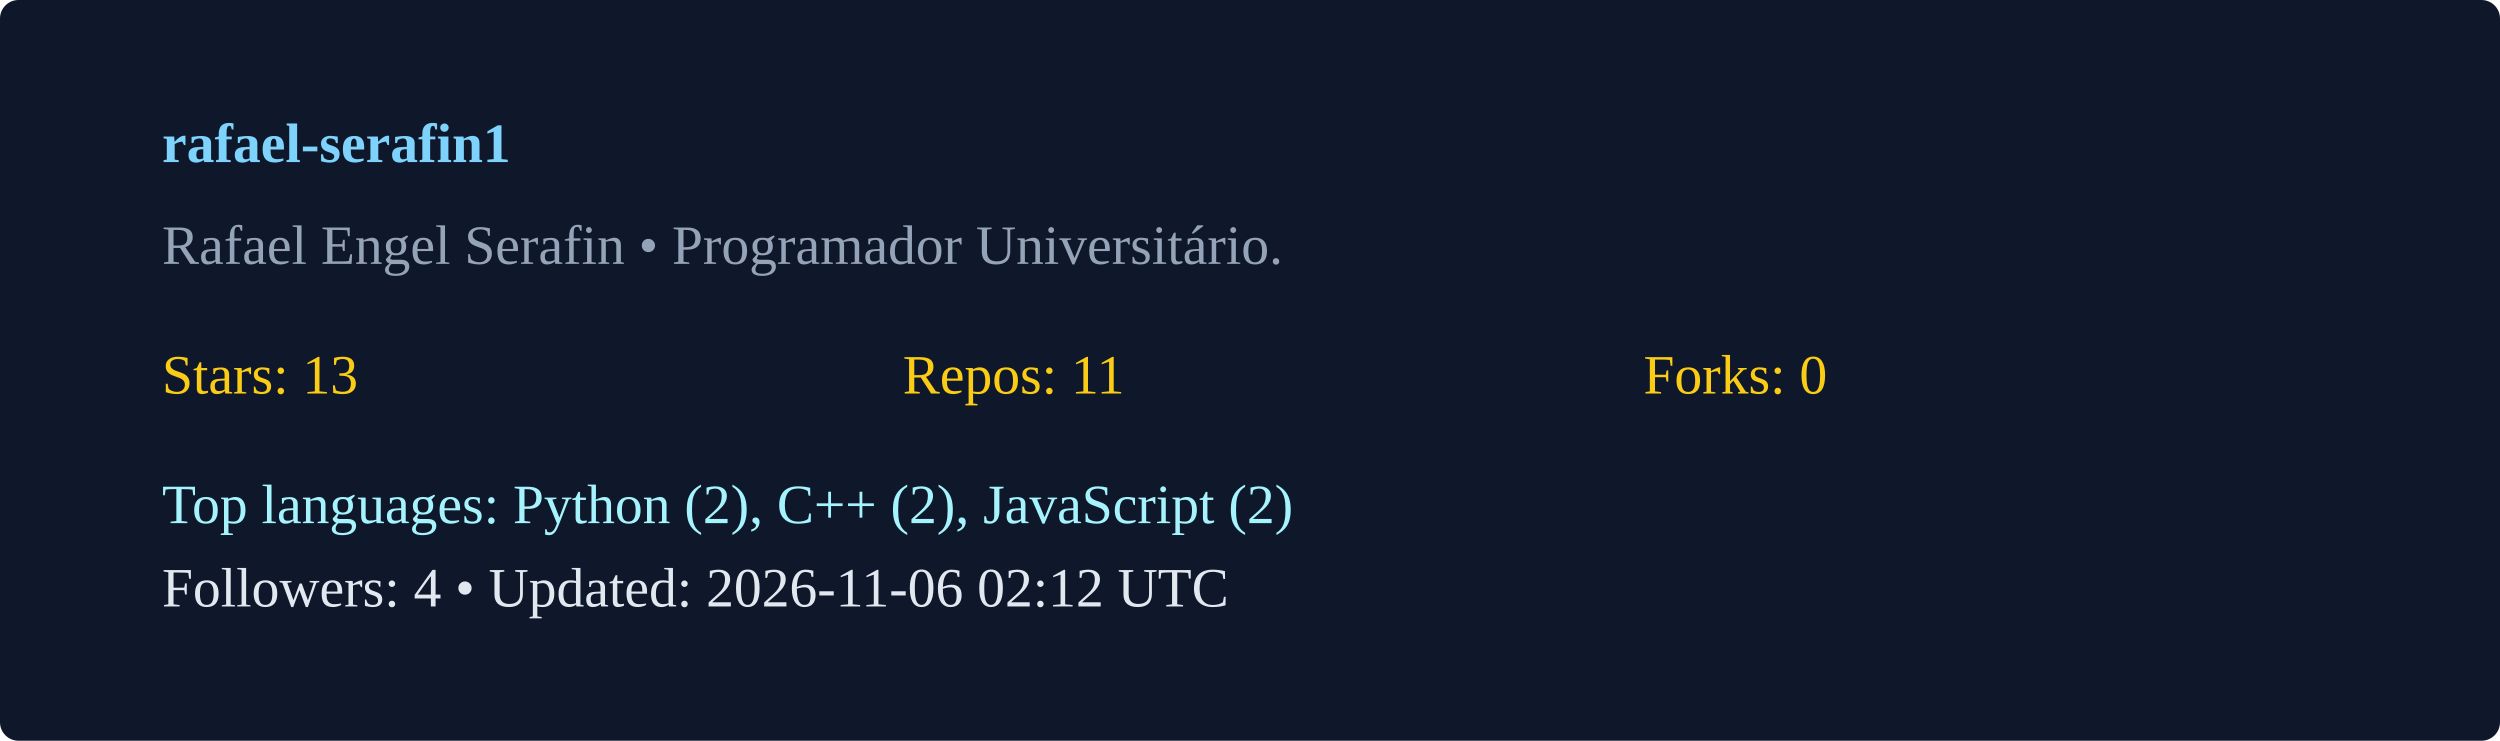
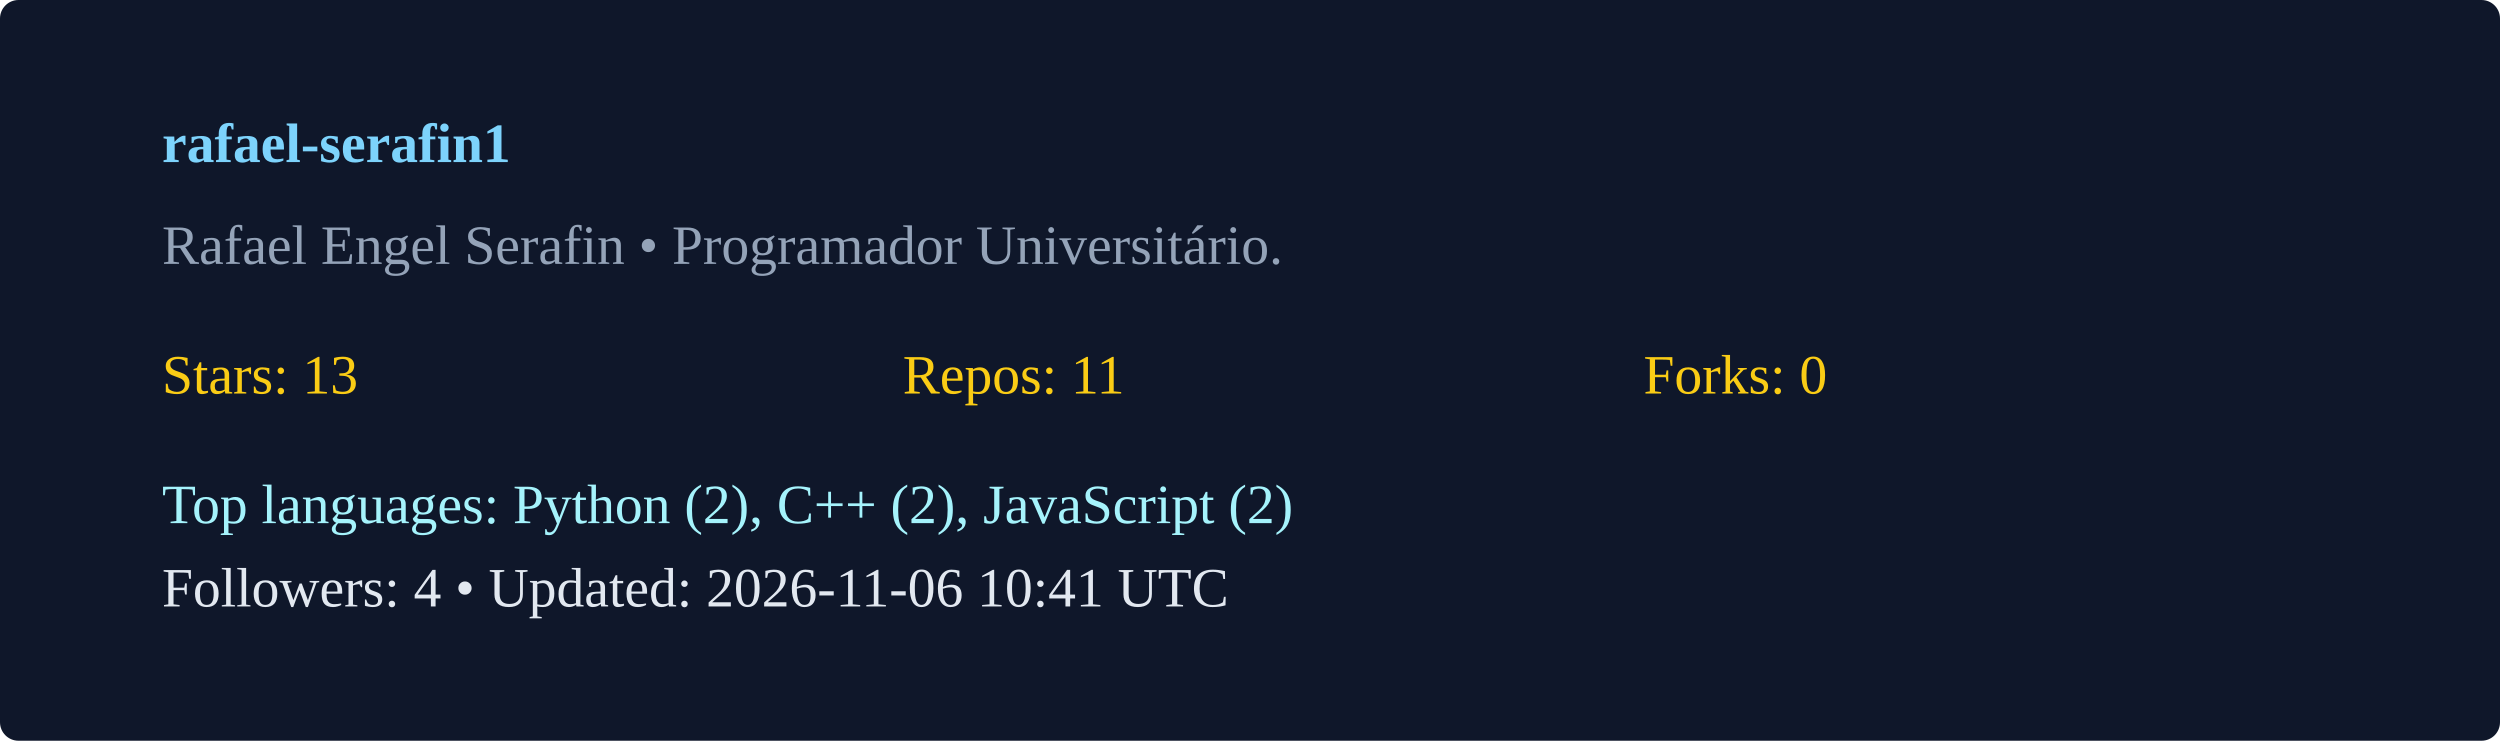
<svg xmlns="http://www.w3.org/2000/svg" width="540" height="160" viewBox="0 0 540 160">
  <rect width="100%" height="100%" rx="4" fill="#0f172a" />
  <g transform="translate(35,35)">
    <text x="0" y="0" fill="#7dd3fc" font-weight="600">rafael-serafin1</text>
    <text x="0" y="22" fill="#94a3b8">Rafael Engel Serafin  • Programador Universitário. </text>
    <g transform="translate(0,50)">
      <text x="0" y="0" fill="#facc15">Stars: 13</text>
      <text x="160" y="0" fill="#facc15">Repos: 11</text>
      <text x="320" y="0" fill="#facc15">Forks: 0</text>
      <text x="0" y="28" fill="#a5f3fc">Top languages: Python (2), C++ (2), JavaScript (2)</text>
-       <text x="0" y="46" fill="#e2e8f0">Followers: 4 • Updated: 2026-11-06 02:12 UTC</text>
+       <text x="0" y="46" fill="#e2e8f0">Followers: 4 • Updated: 2026-11-06 10:41 UTC</text>
    </g>
  </g>
</svg>
